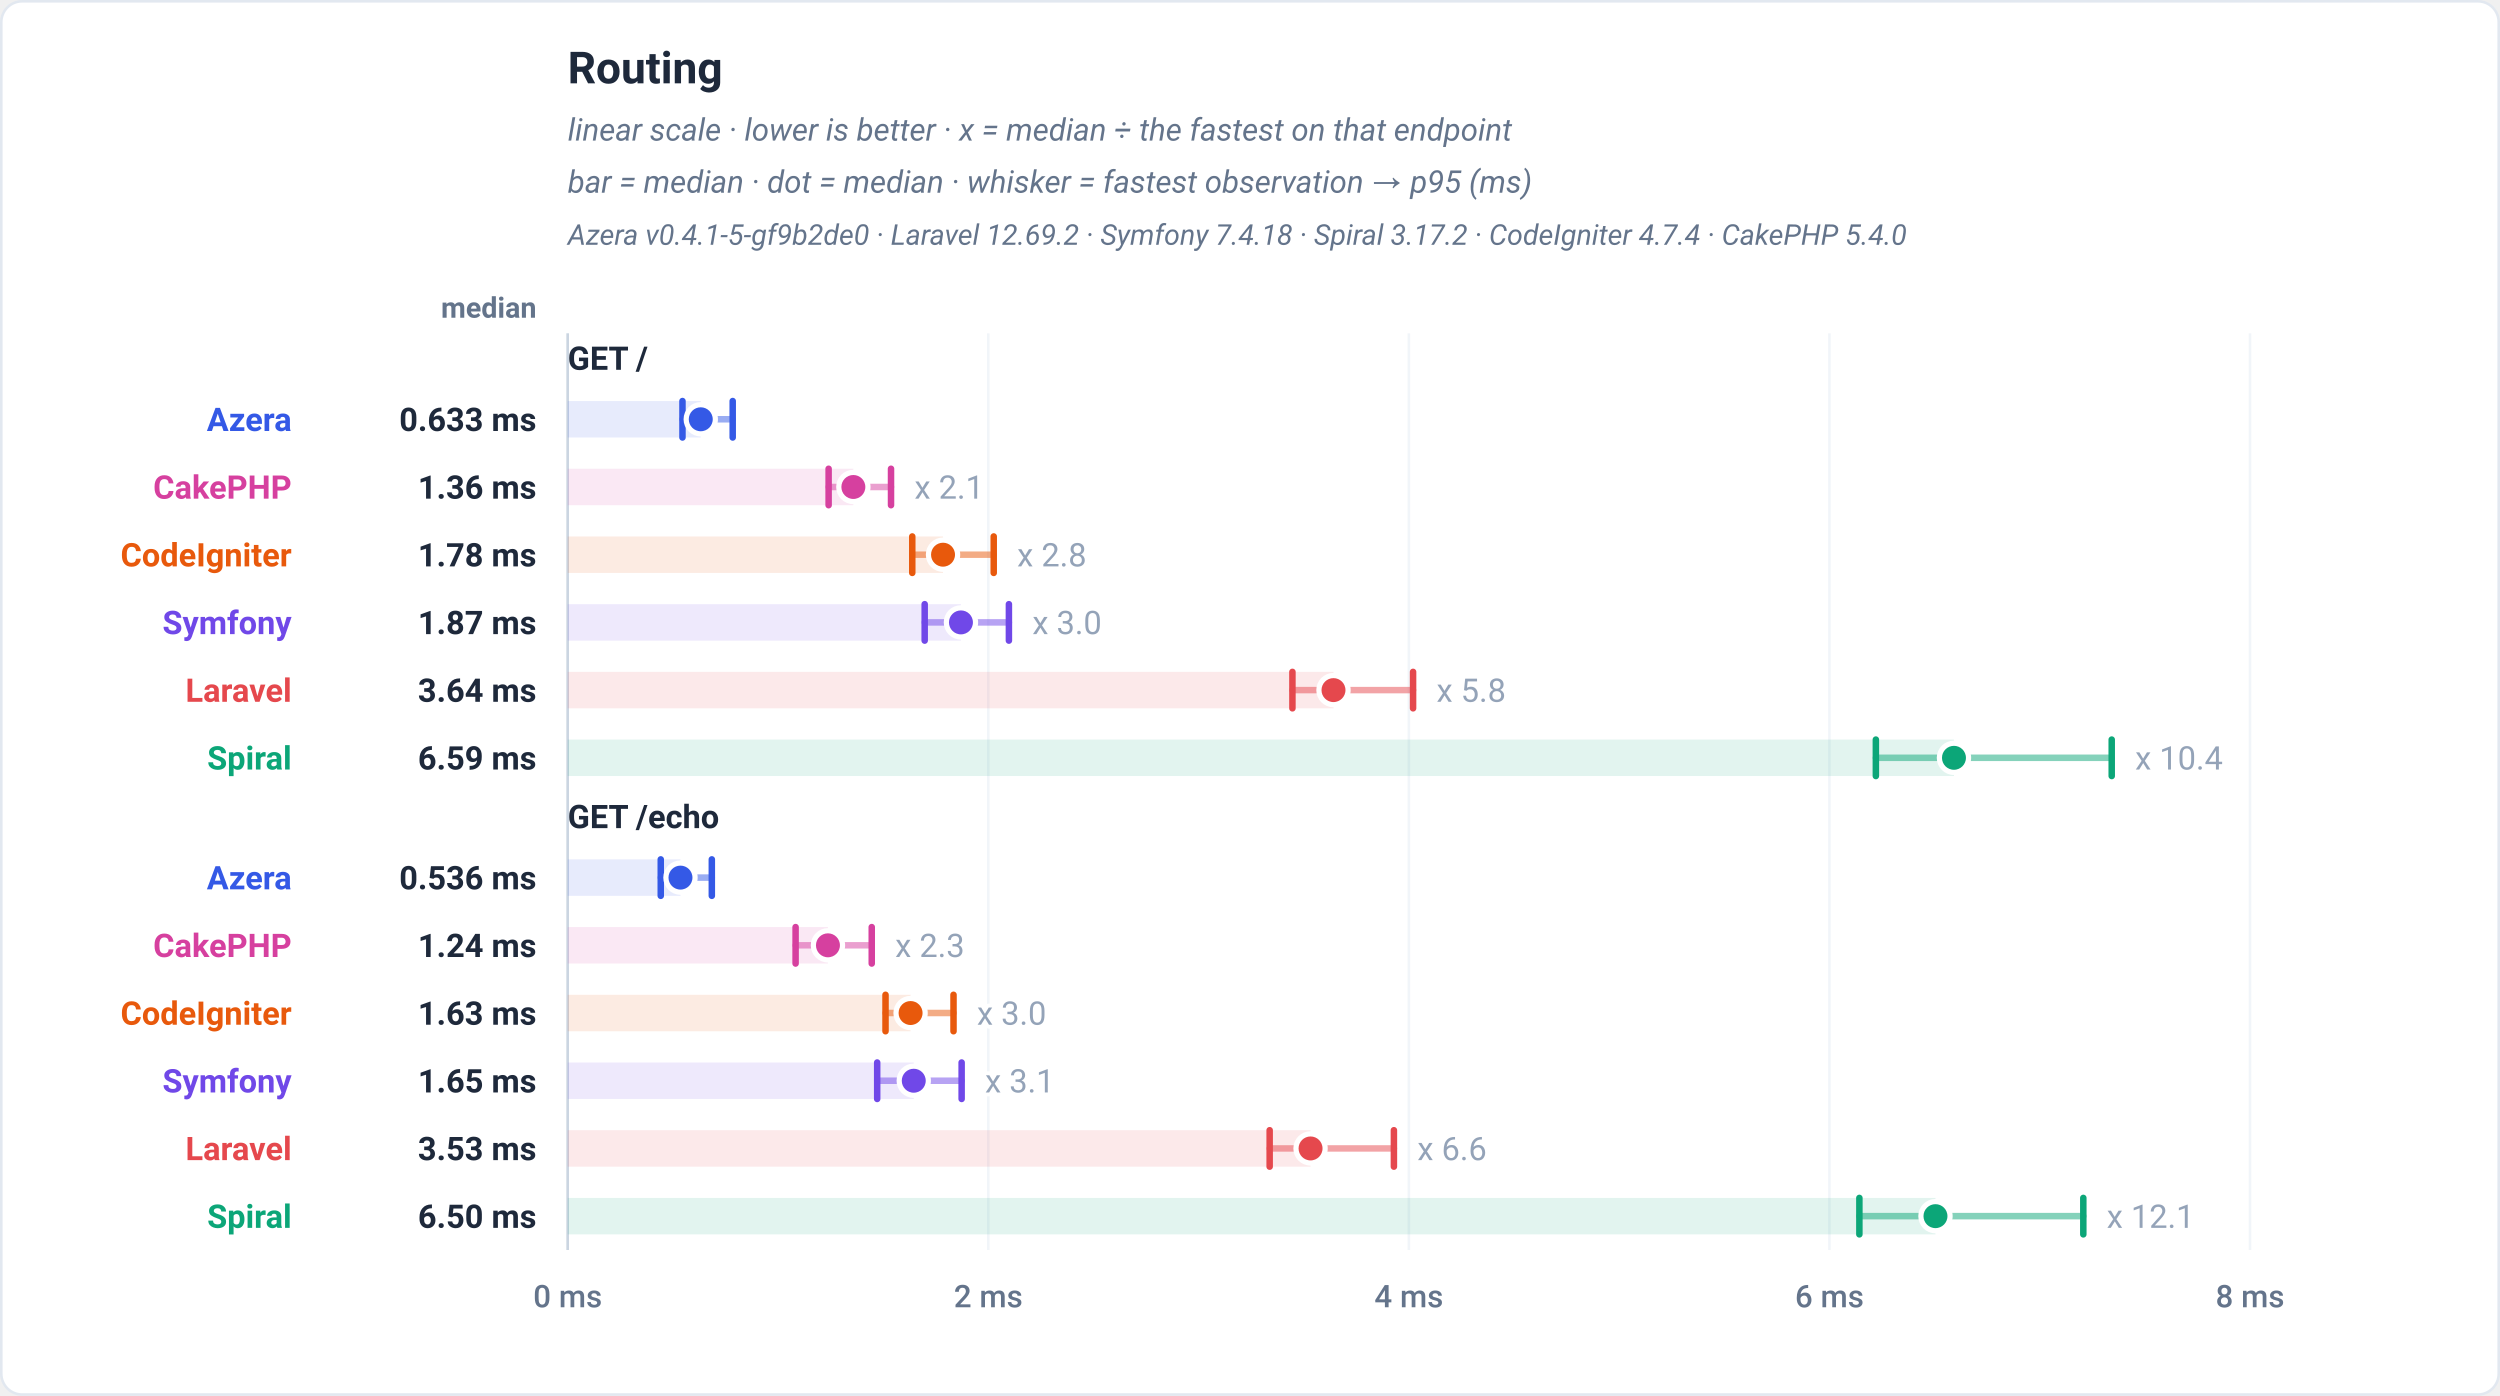
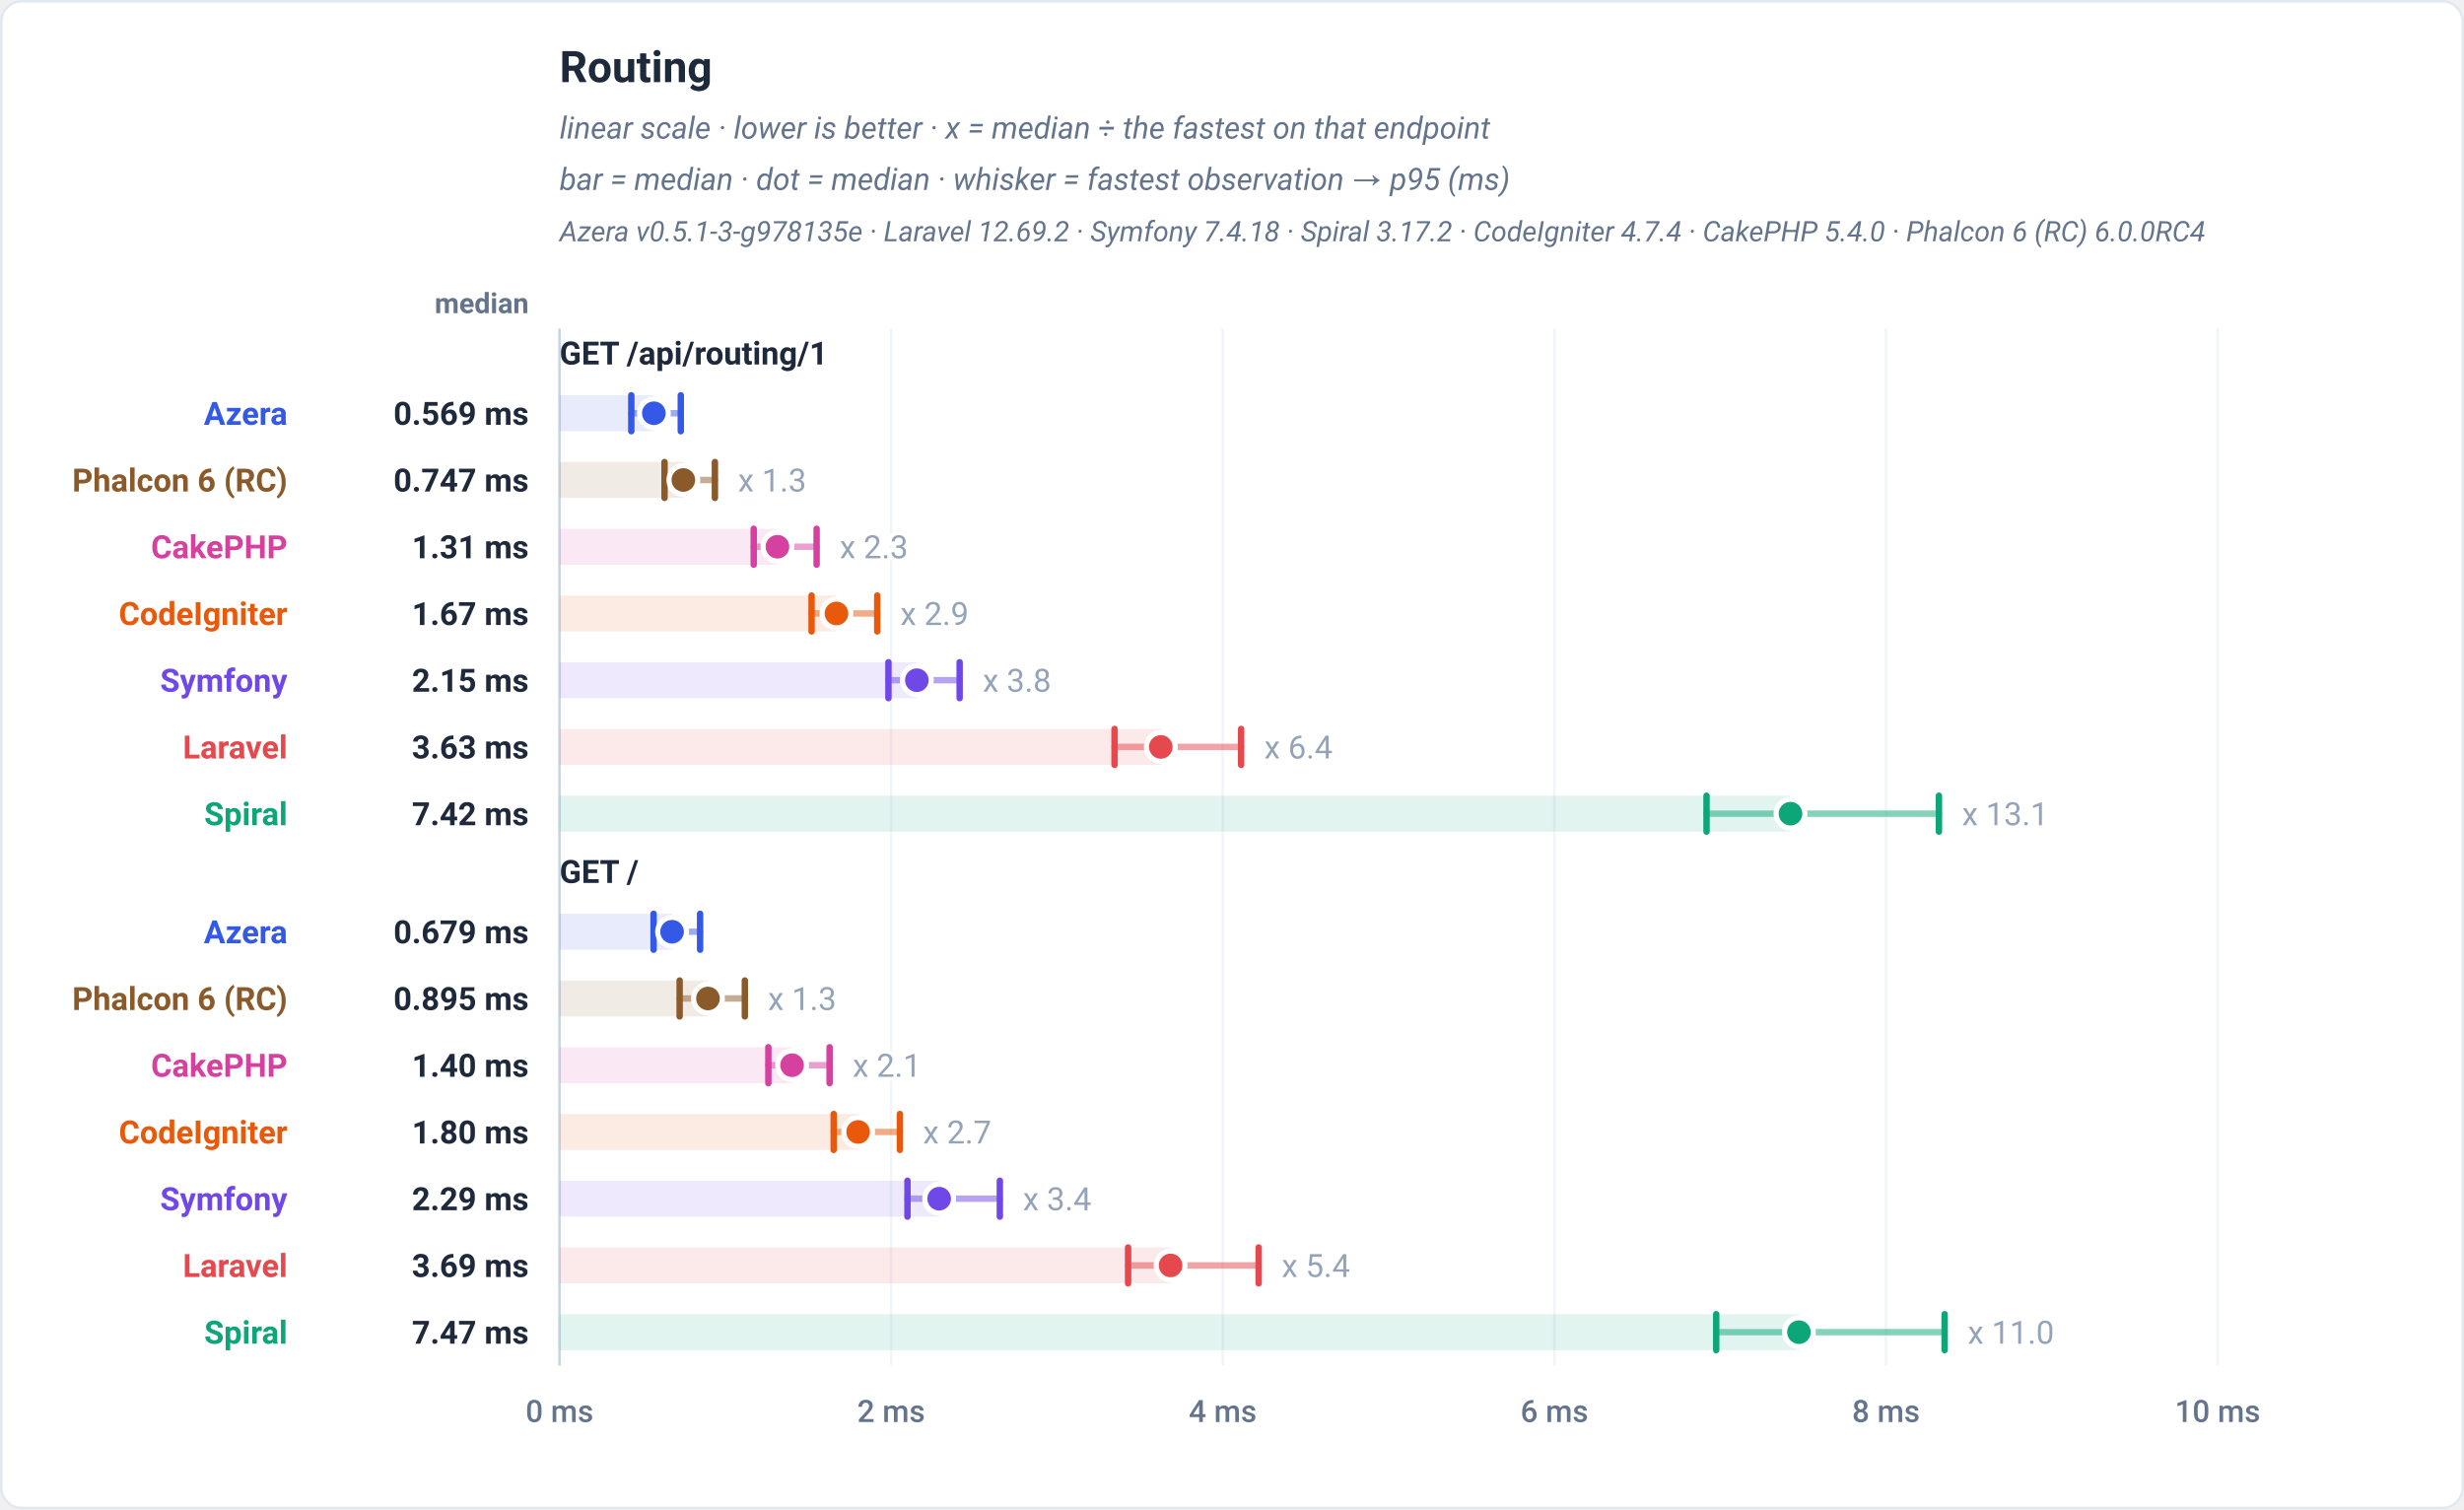
- <svg xmlns="http://www.w3.org/2000/svg" viewBox="0 0 960 536" width="960" height="536" role="img" font-family="-apple-system,BlinkMacSystemFont,'Segoe UI',Roboto,Helvetica,Arial,sans-serif">
-   <rect x="0.5" y="0.5" width="959" height="535" rx="8" fill="#ffffff" stroke="#e2e8f0" />
+ <svg xmlns="http://www.w3.org/2000/svg" viewBox="0 0 960 588" width="960" height="588" role="img" font-family="-apple-system,BlinkMacSystemFont,'Segoe UI',Roboto,Helvetica,Arial,sans-serif">
+   <rect x="0.5" y="0.5" width="959" height="587" rx="8" fill="#ffffff" stroke="#e2e8f0" />
  <text x="218" y="32" font-family="-apple-system,BlinkMacSystemFont,'Segoe UI',Roboto,Helvetica,Arial,sans-serif" font-size="17" font-weight="700" fill="#1e293b" text-anchor="start">Routing</text>
  <text x="218" y="54" font-family="-apple-system,BlinkMacSystemFont,'Segoe UI',Roboto,Helvetica,Arial,sans-serif" font-size="12" font-weight="400" fill="#64748b" text-anchor="start" font-style="italic">linear scale · lower is better · x = median ÷ the fastest on that endpoint</text>
  <text x="218" y="74" font-family="-apple-system,BlinkMacSystemFont,'Segoe UI',Roboto,Helvetica,Arial,sans-serif" font-size="12" font-weight="400" fill="#64748b" text-anchor="start" font-style="italic">bar = median · dot = median · whisker = fastest observation → p95 (ms)</text>
-   <text x="218" y="94" font-family="-apple-system,BlinkMacSystemFont,'Segoe UI',Roboto,Helvetica,Arial,sans-serif" font-size="11" font-weight="400" fill="#64748b" text-anchor="start" font-style="italic">Azera v0.4.1-5-gf9b2de0 · Laravel 12.69.2 · Symfony 7.4.18 · Spiral 3.17.2 · CodeIgniter 4.7.4 · CakePHP 5.4.0</text>
+   <text x="218" y="94" font-family="-apple-system,BlinkMacSystemFont,'Segoe UI',Roboto,Helvetica,Arial,sans-serif" font-size="11" font-weight="400" fill="#64748b" text-anchor="start" font-style="italic">Azera v0.5.1-3-g978135e · Laravel 12.69.2 · Symfony 7.4.18 · Spiral 3.17.2 · CodeIgniter 4.7.4 · CakePHP 5.4.0 · Phalcon 6 (RC) 6.0.0RC4</text>
  <text x="206" y="122" font-family="-apple-system,BlinkMacSystemFont,'Segoe UI',Roboto,Helvetica,Arial,sans-serif" font-size="11" font-weight="600" fill="#64748b" text-anchor="end">median</text>
-   <line x1="218" y1="128" x2="218" y2="480" stroke="#f1f5f9" stroke-width="1" />
-   <text x="218" y="502" font-family="-apple-system,BlinkMacSystemFont,'Segoe UI',Roboto,Helvetica,Arial,sans-serif" font-size="12" font-weight="500" fill="#64748b" text-anchor="middle">0 ms</text>
-   <line x1="379.5" y1="128" x2="379.5" y2="480" stroke="#f1f5f9" stroke-width="1" />
-   <text x="379.5" y="502" font-family="-apple-system,BlinkMacSystemFont,'Segoe UI',Roboto,Helvetica,Arial,sans-serif" font-size="12" font-weight="500" fill="#64748b" text-anchor="middle">2 ms</text>
-   <line x1="541" y1="128" x2="541" y2="480" stroke="#f1f5f9" stroke-width="1" />
-   <text x="541" y="502" font-family="-apple-system,BlinkMacSystemFont,'Segoe UI',Roboto,Helvetica,Arial,sans-serif" font-size="12" font-weight="500" fill="#64748b" text-anchor="middle">4 ms</text>
-   <line x1="702.5" y1="128" x2="702.5" y2="480" stroke="#f1f5f9" stroke-width="1" />
-   <text x="702.5" y="502" font-family="-apple-system,BlinkMacSystemFont,'Segoe UI',Roboto,Helvetica,Arial,sans-serif" font-size="12" font-weight="500" fill="#64748b" text-anchor="middle">6 ms</text>
-   <line x1="864" y1="128" x2="864" y2="480" stroke="#f1f5f9" stroke-width="1" />
-   <text x="864" y="502" font-family="-apple-system,BlinkMacSystemFont,'Segoe UI',Roboto,Helvetica,Arial,sans-serif" font-size="12" font-weight="500" fill="#64748b" text-anchor="middle">8 ms</text>
-   <line x1="218" y1="128" x2="218" y2="480" stroke="#cbd5e1" stroke-width="1" />
-   <text x="218" y="142" font-family="-apple-system,BlinkMacSystemFont,'Segoe UI',Roboto,Helvetica,Arial,sans-serif" font-size="12.5" font-weight="700" fill="#1e293b" text-anchor="start">GET /</text>
-   <rect x="218" y="154" width="51.09" height="14" fill="#3459e6" fill-opacity="0.12" />
-   <line x1="262.07" y1="161" x2="281.36" y2="161" stroke="#3459e6" stroke-width="2.5" stroke-linecap="round" opacity="0.5" />
-   <line x1="262.07" y1="154" x2="262.07" y2="168" stroke="#3459e6" stroke-width="2.5" stroke-linecap="round" />
-   <line x1="281.36" y1="154" x2="281.36" y2="168" stroke="#3459e6" stroke-width="2.5" stroke-linecap="round" />
-   <circle cx="269.09" cy="161" r="5.6" fill="#3459e6" stroke="#ffffff" stroke-width="2" />
+   <line x1="218" y1="128" x2="218" y2="532" stroke="#f1f5f9" stroke-width="1" />
+   <text x="218" y="554" font-family="-apple-system,BlinkMacSystemFont,'Segoe UI',Roboto,Helvetica,Arial,sans-serif" font-size="12" font-weight="500" fill="#64748b" text-anchor="middle">0 ms</text>
+   <line x1="347.2" y1="128" x2="347.2" y2="532" stroke="#f1f5f9" stroke-width="1" />
+   <text x="347.2" y="554" font-family="-apple-system,BlinkMacSystemFont,'Segoe UI',Roboto,Helvetica,Arial,sans-serif" font-size="12" font-weight="500" fill="#64748b" text-anchor="middle">2 ms</text>
+   <line x1="476.4" y1="128" x2="476.4" y2="532" stroke="#f1f5f9" stroke-width="1" />
+   <text x="476.4" y="554" font-family="-apple-system,BlinkMacSystemFont,'Segoe UI',Roboto,Helvetica,Arial,sans-serif" font-size="12" font-weight="500" fill="#64748b" text-anchor="middle">4 ms</text>
+   <line x1="605.6" y1="128" x2="605.6" y2="532" stroke="#f1f5f9" stroke-width="1" />
+   <text x="605.6" y="554" font-family="-apple-system,BlinkMacSystemFont,'Segoe UI',Roboto,Helvetica,Arial,sans-serif" font-size="12" font-weight="500" fill="#64748b" text-anchor="middle">6 ms</text>
+   <line x1="734.8" y1="128" x2="734.8" y2="532" stroke="#f1f5f9" stroke-width="1" />
+   <text x="734.8" y="554" font-family="-apple-system,BlinkMacSystemFont,'Segoe UI',Roboto,Helvetica,Arial,sans-serif" font-size="12" font-weight="500" fill="#64748b" text-anchor="middle">8 ms</text>
+   <line x1="864" y1="128" x2="864" y2="532" stroke="#f1f5f9" stroke-width="1" />
+   <text x="864" y="554" font-family="-apple-system,BlinkMacSystemFont,'Segoe UI',Roboto,Helvetica,Arial,sans-serif" font-size="12" font-weight="500" fill="#64748b" text-anchor="middle">10 ms</text>
+   <line x1="218" y1="128" x2="218" y2="532" stroke="#cbd5e1" stroke-width="1" />
+   <text x="218" y="142" font-family="-apple-system,BlinkMacSystemFont,'Segoe UI',Roboto,Helvetica,Arial,sans-serif" font-size="12.5" font-weight="700" fill="#1e293b" text-anchor="start">GET /api/routing/1</text>
+   <rect x="218" y="154" width="36.75" height="14" fill="#3459e6" fill-opacity="0.12" />
+   <line x1="245.96" y1="161" x2="265.24" y2="161" stroke="#3459e6" stroke-width="2.5" stroke-linecap="round" opacity="0.5" />
+   <line x1="245.96" y1="154" x2="245.96" y2="168" stroke="#3459e6" stroke-width="2.5" stroke-linecap="round" />
+   <line x1="265.24" y1="154" x2="265.24" y2="168" stroke="#3459e6" stroke-width="2.5" stroke-linecap="round" />
+   <circle cx="254.75" cy="161" r="5.6" fill="#3459e6" stroke="#ffffff" stroke-width="2" />
  <text x="112" y="165.5" font-family="-apple-system,BlinkMacSystemFont,'Segoe UI',Roboto,Helvetica,Arial,sans-serif" font-size="12.5" font-weight="700" fill="#3459e6" text-anchor="end">Azera</text>
-   <text x="206" y="165.5" font-family="-apple-system,BlinkMacSystemFont,'Segoe UI',Roboto,Helvetica,Arial,sans-serif" font-size="12.5" font-weight="700" fill="#1e293b" text-anchor="end">0.633 ms</text>
-   <rect x="218" y="180" width="109.69" height="14" fill="#d6409f" fill-opacity="0.12" />
-   <line x1="318.19" y1="187" x2="342.15" y2="187" stroke="#d6409f" stroke-width="2.5" stroke-linecap="round" opacity="0.5" />
-   <line x1="318.19" y1="180" x2="318.19" y2="194" stroke="#d6409f" stroke-width="2.5" stroke-linecap="round" />
-   <line x1="342.15" y1="180" x2="342.15" y2="194" stroke="#d6409f" stroke-width="2.5" stroke-linecap="round" />
-   <circle cx="327.69" cy="187" r="5.6" fill="#d6409f" stroke="#ffffff" stroke-width="2" />
-   <text x="351.15" y="191.5" font-family="-apple-system,BlinkMacSystemFont,'Segoe UI',Roboto,Helvetica,Arial,sans-serif" font-size="12.5" font-weight="400" fill="#94a3b8" text-anchor="start" stroke="#ffffff" stroke-width="3" paint-order="stroke" stroke-linejoin="round">x 2.1</text>
-   <text x="112" y="191.5" font-family="-apple-system,BlinkMacSystemFont,'Segoe UI',Roboto,Helvetica,Arial,sans-serif" font-size="12.5" font-weight="700" fill="#d6409f" text-anchor="end">CakePHP</text>
-   <text x="206" y="191.5" font-family="-apple-system,BlinkMacSystemFont,'Segoe UI',Roboto,Helvetica,Arial,sans-serif" font-size="12.5" font-weight="700" fill="#1e293b" text-anchor="end">1.36 ms</text>
-   <rect x="218" y="206" width="144.12" height="14" fill="#e8590c" fill-opacity="0.12" />
-   <line x1="350.31" y1="213" x2="381.59" y2="213" stroke="#e8590c" stroke-width="2.5" stroke-linecap="round" opacity="0.5" />
-   <line x1="350.31" y1="206" x2="350.31" y2="220" stroke="#e8590c" stroke-width="2.5" stroke-linecap="round" />
-   <line x1="381.59" y1="206" x2="381.59" y2="220" stroke="#e8590c" stroke-width="2.5" stroke-linecap="round" />
-   <circle cx="362.12" cy="213" r="5.6" fill="#e8590c" stroke="#ffffff" stroke-width="2" />
-   <text x="390.59" y="217.5" font-family="-apple-system,BlinkMacSystemFont,'Segoe UI',Roboto,Helvetica,Arial,sans-serif" font-size="12.5" font-weight="400" fill="#94a3b8" text-anchor="start" stroke="#ffffff" stroke-width="3" paint-order="stroke" stroke-linejoin="round">x 2.8</text>
-   <text x="112" y="217.5" font-family="-apple-system,BlinkMacSystemFont,'Segoe UI',Roboto,Helvetica,Arial,sans-serif" font-size="12.5" font-weight="700" fill="#e8590c" text-anchor="end">CodeIgniter</text>
-   <text x="206" y="217.5" font-family="-apple-system,BlinkMacSystemFont,'Segoe UI',Roboto,Helvetica,Arial,sans-serif" font-size="12.5" font-weight="700" fill="#1e293b" text-anchor="end">1.78 ms</text>
-   <rect x="218" y="232" width="151" height="14" fill="#7048e8" fill-opacity="0.12" />
-   <line x1="355.08" y1="239" x2="387.42" y2="239" stroke="#7048e8" stroke-width="2.5" stroke-linecap="round" opacity="0.5" />
-   <line x1="355.08" y1="232" x2="355.08" y2="246" stroke="#7048e8" stroke-width="2.5" stroke-linecap="round" />
-   <line x1="387.42" y1="232" x2="387.42" y2="246" stroke="#7048e8" stroke-width="2.5" stroke-linecap="round" />
-   <circle cx="369" cy="239" r="5.6" fill="#7048e8" stroke="#ffffff" stroke-width="2" />
-   <text x="396.42" y="243.5" font-family="-apple-system,BlinkMacSystemFont,'Segoe UI',Roboto,Helvetica,Arial,sans-serif" font-size="12.5" font-weight="400" fill="#94a3b8" text-anchor="start" stroke="#ffffff" stroke-width="3" paint-order="stroke" stroke-linejoin="round">x 3.0</text>
-   <text x="112" y="243.5" font-family="-apple-system,BlinkMacSystemFont,'Segoe UI',Roboto,Helvetica,Arial,sans-serif" font-size="12.5" font-weight="700" fill="#7048e8" text-anchor="end">Symfony</text>
-   <text x="206" y="243.5" font-family="-apple-system,BlinkMacSystemFont,'Segoe UI',Roboto,Helvetica,Arial,sans-serif" font-size="12.5" font-weight="700" fill="#1e293b" text-anchor="end">1.87 ms</text>
-   <rect x="218" y="258" width="294.06" height="14" fill="#e5484d" fill-opacity="0.12" />
-   <line x1="496.29" y1="265" x2="542.62" y2="265" stroke="#e5484d" stroke-width="2.5" stroke-linecap="round" opacity="0.5" />
-   <line x1="496.29" y1="258" x2="496.29" y2="272" stroke="#e5484d" stroke-width="2.5" stroke-linecap="round" />
-   <line x1="542.62" y1="258" x2="542.62" y2="272" stroke="#e5484d" stroke-width="2.5" stroke-linecap="round" />
-   <circle cx="512.06" cy="265" r="5.6" fill="#e5484d" stroke="#ffffff" stroke-width="2" />
-   <text x="551.62" y="269.5" font-family="-apple-system,BlinkMacSystemFont,'Segoe UI',Roboto,Helvetica,Arial,sans-serif" font-size="12.5" font-weight="400" fill="#94a3b8" text-anchor="start" stroke="#ffffff" stroke-width="3" paint-order="stroke" stroke-linejoin="round">x 5.8</text>
-   <text x="112" y="269.5" font-family="-apple-system,BlinkMacSystemFont,'Segoe UI',Roboto,Helvetica,Arial,sans-serif" font-size="12.5" font-weight="700" fill="#e5484d" text-anchor="end">Laravel</text>
-   <text x="206" y="269.5" font-family="-apple-system,BlinkMacSystemFont,'Segoe UI',Roboto,Helvetica,Arial,sans-serif" font-size="12.5" font-weight="700" fill="#1e293b" text-anchor="end">3.64 ms</text>
-   <rect x="218" y="284" width="532.32" height="14" fill="#0ca678" fill-opacity="0.12" />
-   <line x1="720.33" y1="291" x2="810.9" y2="291" stroke="#0ca678" stroke-width="2.5" stroke-linecap="round" opacity="0.5" />
-   <line x1="720.33" y1="284" x2="720.33" y2="298" stroke="#0ca678" stroke-width="2.5" stroke-linecap="round" />
-   <line x1="810.9" y1="284" x2="810.9" y2="298" stroke="#0ca678" stroke-width="2.5" stroke-linecap="round" />
-   <circle cx="750.32" cy="291" r="5.6" fill="#0ca678" stroke="#ffffff" stroke-width="2" />
-   <text x="819.9" y="295.5" font-family="-apple-system,BlinkMacSystemFont,'Segoe UI',Roboto,Helvetica,Arial,sans-serif" font-size="12.5" font-weight="400" fill="#94a3b8" text-anchor="start" stroke="#ffffff" stroke-width="3" paint-order="stroke" stroke-linejoin="round">x 10.4</text>
-   <text x="112" y="295.5" font-family="-apple-system,BlinkMacSystemFont,'Segoe UI',Roboto,Helvetica,Arial,sans-serif" font-size="12.5" font-weight="700" fill="#0ca678" text-anchor="end">Spiral</text>
-   <text x="206" y="295.5" font-family="-apple-system,BlinkMacSystemFont,'Segoe UI',Roboto,Helvetica,Arial,sans-serif" font-size="12.5" font-weight="700" fill="#1e293b" text-anchor="end">6.59 ms</text>
-   <text x="218" y="318" font-family="-apple-system,BlinkMacSystemFont,'Segoe UI',Roboto,Helvetica,Arial,sans-serif" font-size="12.5" font-weight="700" fill="#1e293b" text-anchor="start">GET /echo</text>
-   <rect x="218" y="330" width="43.3" height="14" fill="#3459e6" fill-opacity="0.12" />
-   <line x1="253.73" y1="337" x2="273.34" y2="337" stroke="#3459e6" stroke-width="2.5" stroke-linecap="round" opacity="0.5" />
-   <line x1="253.73" y1="330" x2="253.73" y2="344" stroke="#3459e6" stroke-width="2.5" stroke-linecap="round" />
-   <line x1="273.34" y1="330" x2="273.34" y2="344" stroke="#3459e6" stroke-width="2.5" stroke-linecap="round" />
-   <circle cx="261.3" cy="337" r="5.6" fill="#3459e6" stroke="#ffffff" stroke-width="2" />
-   <text x="112" y="341.5" font-family="-apple-system,BlinkMacSystemFont,'Segoe UI',Roboto,Helvetica,Arial,sans-serif" font-size="12.5" font-weight="700" fill="#3459e6" text-anchor="end">Azera</text>
-   <text x="206" y="341.5" font-family="-apple-system,BlinkMacSystemFont,'Segoe UI',Roboto,Helvetica,Arial,sans-serif" font-size="12.5" font-weight="700" fill="#1e293b" text-anchor="end">0.536 ms</text>
-   <rect x="218" y="356" width="99.93" height="14" fill="#d6409f" fill-opacity="0.12" />
-   <line x1="305.51" y1="363" x2="334.75" y2="363" stroke="#d6409f" stroke-width="2.5" stroke-linecap="round" opacity="0.5" />
-   <line x1="305.51" y1="356" x2="305.51" y2="370" stroke="#d6409f" stroke-width="2.5" stroke-linecap="round" />
-   <line x1="334.75" y1="356" x2="334.75" y2="370" stroke="#d6409f" stroke-width="2.5" stroke-linecap="round" />
-   <circle cx="317.93" cy="363" r="5.6" fill="#d6409f" stroke="#ffffff" stroke-width="2" />
-   <text x="343.75" y="367.5" font-family="-apple-system,BlinkMacSystemFont,'Segoe UI',Roboto,Helvetica,Arial,sans-serif" font-size="12.5" font-weight="400" fill="#94a3b8" text-anchor="start" stroke="#ffffff" stroke-width="3" paint-order="stroke" stroke-linejoin="round">x 2.3</text>
-   <text x="112" y="367.5" font-family="-apple-system,BlinkMacSystemFont,'Segoe UI',Roboto,Helvetica,Arial,sans-serif" font-size="12.5" font-weight="700" fill="#d6409f" text-anchor="end">CakePHP</text>
-   <text x="206" y="367.5" font-family="-apple-system,BlinkMacSystemFont,'Segoe UI',Roboto,Helvetica,Arial,sans-serif" font-size="12.5" font-weight="700" fill="#1e293b" text-anchor="end">1.24 ms</text>
-   <rect x="218" y="382" width="131.66" height="14" fill="#e8590c" fill-opacity="0.12" />
-   <line x1="340.04" y1="389" x2="366.15" y2="389" stroke="#e8590c" stroke-width="2.5" stroke-linecap="round" opacity="0.5" />
-   <line x1="340.04" y1="382" x2="340.04" y2="396" stroke="#e8590c" stroke-width="2.5" stroke-linecap="round" />
-   <line x1="366.15" y1="382" x2="366.15" y2="396" stroke="#e8590c" stroke-width="2.5" stroke-linecap="round" />
-   <circle cx="349.66" cy="389" r="5.6" fill="#e8590c" stroke="#ffffff" stroke-width="2" />
-   <text x="375.15" y="393.5" font-family="-apple-system,BlinkMacSystemFont,'Segoe UI',Roboto,Helvetica,Arial,sans-serif" font-size="12.5" font-weight="400" fill="#94a3b8" text-anchor="start" stroke="#ffffff" stroke-width="3" paint-order="stroke" stroke-linejoin="round">x 3.0</text>
-   <text x="112" y="393.5" font-family="-apple-system,BlinkMacSystemFont,'Segoe UI',Roboto,Helvetica,Arial,sans-serif" font-size="12.5" font-weight="700" fill="#e8590c" text-anchor="end">CodeIgniter</text>
-   <text x="206" y="393.5" font-family="-apple-system,BlinkMacSystemFont,'Segoe UI',Roboto,Helvetica,Arial,sans-serif" font-size="12.5" font-weight="700" fill="#1e293b" text-anchor="end">1.63 ms</text>
-   <rect x="218" y="408" width="132.88" height="14" fill="#7048e8" fill-opacity="0.12" />
-   <line x1="336.84" y1="415" x2="369.27" y2="415" stroke="#7048e8" stroke-width="2.5" stroke-linecap="round" opacity="0.5" />
-   <line x1="336.84" y1="408" x2="336.84" y2="422" stroke="#7048e8" stroke-width="2.5" stroke-linecap="round" />
-   <line x1="369.27" y1="408" x2="369.27" y2="422" stroke="#7048e8" stroke-width="2.5" stroke-linecap="round" />
-   <circle cx="350.88" cy="415" r="5.6" fill="#7048e8" stroke="#ffffff" stroke-width="2" />
-   <text x="378.27" y="419.5" font-family="-apple-system,BlinkMacSystemFont,'Segoe UI',Roboto,Helvetica,Arial,sans-serif" font-size="12.5" font-weight="400" fill="#94a3b8" text-anchor="start" stroke="#ffffff" stroke-width="3" paint-order="stroke" stroke-linejoin="round">x 3.1</text>
-   <text x="112" y="419.5" font-family="-apple-system,BlinkMacSystemFont,'Segoe UI',Roboto,Helvetica,Arial,sans-serif" font-size="12.5" font-weight="700" fill="#7048e8" text-anchor="end">Symfony</text>
-   <text x="206" y="419.5" font-family="-apple-system,BlinkMacSystemFont,'Segoe UI',Roboto,Helvetica,Arial,sans-serif" font-size="12.5" font-weight="700" fill="#1e293b" text-anchor="end">1.65 ms</text>
-   <rect x="218" y="434" width="285.25" height="14" fill="#e5484d" fill-opacity="0.12" />
-   <line x1="487.55" y1="441" x2="535.26" y2="441" stroke="#e5484d" stroke-width="2.5" stroke-linecap="round" opacity="0.5" />
-   <line x1="487.55" y1="434" x2="487.55" y2="448" stroke="#e5484d" stroke-width="2.5" stroke-linecap="round" />
-   <line x1="535.26" y1="434" x2="535.26" y2="448" stroke="#e5484d" stroke-width="2.5" stroke-linecap="round" />
-   <circle cx="503.25" cy="441" r="5.6" fill="#e5484d" stroke="#ffffff" stroke-width="2" />
-   <text x="544.26" y="445.5" font-family="-apple-system,BlinkMacSystemFont,'Segoe UI',Roboto,Helvetica,Arial,sans-serif" font-size="12.5" font-weight="400" fill="#94a3b8" text-anchor="start" stroke="#ffffff" stroke-width="3" paint-order="stroke" stroke-linejoin="round">x 6.6</text>
-   <text x="112" y="445.5" font-family="-apple-system,BlinkMacSystemFont,'Segoe UI',Roboto,Helvetica,Arial,sans-serif" font-size="12.5" font-weight="700" fill="#e5484d" text-anchor="end">Laravel</text>
-   <text x="206" y="445.5" font-family="-apple-system,BlinkMacSystemFont,'Segoe UI',Roboto,Helvetica,Arial,sans-serif" font-size="12.5" font-weight="700" fill="#1e293b" text-anchor="end">3.53 ms</text>
-   <rect x="218" y="460" width="525.22" height="14" fill="#0ca678" fill-opacity="0.12" />
-   <line x1="714" y1="467" x2="799.99" y2="467" stroke="#0ca678" stroke-width="2.5" stroke-linecap="round" opacity="0.5" />
-   <line x1="714" y1="460" x2="714" y2="474" stroke="#0ca678" stroke-width="2.5" stroke-linecap="round" />
-   <line x1="799.99" y1="460" x2="799.99" y2="474" stroke="#0ca678" stroke-width="2.5" stroke-linecap="round" />
-   <circle cx="743.22" cy="467" r="5.6" fill="#0ca678" stroke="#ffffff" stroke-width="2" />
-   <text x="808.99" y="471.5" font-family="-apple-system,BlinkMacSystemFont,'Segoe UI',Roboto,Helvetica,Arial,sans-serif" font-size="12.5" font-weight="400" fill="#94a3b8" text-anchor="start" stroke="#ffffff" stroke-width="3" paint-order="stroke" stroke-linejoin="round">x 12.1</text>
-   <text x="112" y="471.5" font-family="-apple-system,BlinkMacSystemFont,'Segoe UI',Roboto,Helvetica,Arial,sans-serif" font-size="12.5" font-weight="700" fill="#0ca678" text-anchor="end">Spiral</text>
-   <text x="206" y="471.5" font-family="-apple-system,BlinkMacSystemFont,'Segoe UI',Roboto,Helvetica,Arial,sans-serif" font-size="12.5" font-weight="700" fill="#1e293b" text-anchor="end">6.50 ms</text>
+   <text x="206" y="165.5" font-family="-apple-system,BlinkMacSystemFont,'Segoe UI',Roboto,Helvetica,Arial,sans-serif" font-size="12.5" font-weight="700" fill="#1e293b" text-anchor="end">0.569 ms</text>
+   <rect x="218" y="180" width="48.24" height="14" fill="#8b5a2b" fill-opacity="0.12" />
+   <line x1="258.91" y1="187" x2="278.53" y2="187" stroke="#8b5a2b" stroke-width="2.5" stroke-linecap="round" opacity="0.5" />
+   <line x1="258.91" y1="180" x2="258.91" y2="194" stroke="#8b5a2b" stroke-width="2.5" stroke-linecap="round" />
+   <line x1="278.53" y1="180" x2="278.53" y2="194" stroke="#8b5a2b" stroke-width="2.5" stroke-linecap="round" />
+   <circle cx="266.24" cy="187" r="5.6" fill="#8b5a2b" stroke="#ffffff" stroke-width="2" />
+   <text x="287.53" y="191.5" font-family="-apple-system,BlinkMacSystemFont,'Segoe UI',Roboto,Helvetica,Arial,sans-serif" font-size="12.5" font-weight="400" fill="#94a3b8" text-anchor="start" stroke="#ffffff" stroke-width="3" paint-order="stroke" stroke-linejoin="round">x 1.3</text>
+   <text x="112" y="191.5" font-family="-apple-system,BlinkMacSystemFont,'Segoe UI',Roboto,Helvetica,Arial,sans-serif" font-size="12.5" font-weight="700" fill="#8b5a2b" text-anchor="end">Phalcon 6 (RC)</text>
+   <text x="206" y="191.5" font-family="-apple-system,BlinkMacSystemFont,'Segoe UI',Roboto,Helvetica,Arial,sans-serif" font-size="12.5" font-weight="700" fill="#1e293b" text-anchor="end">0.747 ms</text>
+   <rect x="218" y="206" width="84.9" height="14" fill="#d6409f" fill-opacity="0.12" />
+   <line x1="293.65" y1="213" x2="318.16" y2="213" stroke="#d6409f" stroke-width="2.5" stroke-linecap="round" opacity="0.5" />
+   <line x1="293.65" y1="206" x2="293.65" y2="220" stroke="#d6409f" stroke-width="2.5" stroke-linecap="round" />
+   <line x1="318.16" y1="206" x2="318.16" y2="220" stroke="#d6409f" stroke-width="2.5" stroke-linecap="round" />
+   <circle cx="302.9" cy="213" r="5.6" fill="#d6409f" stroke="#ffffff" stroke-width="2" />
+   <text x="327.16" y="217.5" font-family="-apple-system,BlinkMacSystemFont,'Segoe UI',Roboto,Helvetica,Arial,sans-serif" font-size="12.5" font-weight="400" fill="#94a3b8" text-anchor="start" stroke="#ffffff" stroke-width="3" paint-order="stroke" stroke-linejoin="round">x 2.3</text>
+   <text x="112" y="217.5" font-family="-apple-system,BlinkMacSystemFont,'Segoe UI',Roboto,Helvetica,Arial,sans-serif" font-size="12.5" font-weight="700" fill="#d6409f" text-anchor="end">CakePHP</text>
+   <text x="206" y="217.5" font-family="-apple-system,BlinkMacSystemFont,'Segoe UI',Roboto,Helvetica,Arial,sans-serif" font-size="12.5" font-weight="700" fill="#1e293b" text-anchor="end">1.31 ms</text>
+   <rect x="218" y="232" width="107.89" height="14" fill="#e8590c" fill-opacity="0.12" />
+   <line x1="316.2" y1="239" x2="341.78" y2="239" stroke="#e8590c" stroke-width="2.5" stroke-linecap="round" opacity="0.5" />
+   <line x1="316.2" y1="232" x2="316.2" y2="246" stroke="#e8590c" stroke-width="2.5" stroke-linecap="round" />
+   <line x1="341.78" y1="232" x2="341.78" y2="246" stroke="#e8590c" stroke-width="2.5" stroke-linecap="round" />
+   <circle cx="325.89" cy="239" r="5.6" fill="#e8590c" stroke="#ffffff" stroke-width="2" />
+   <text x="350.78" y="243.5" font-family="-apple-system,BlinkMacSystemFont,'Segoe UI',Roboto,Helvetica,Arial,sans-serif" font-size="12.5" font-weight="400" fill="#94a3b8" text-anchor="start" stroke="#ffffff" stroke-width="3" paint-order="stroke" stroke-linejoin="round">x 2.9</text>
+   <text x="112" y="243.5" font-family="-apple-system,BlinkMacSystemFont,'Segoe UI',Roboto,Helvetica,Arial,sans-serif" font-size="12.5" font-weight="700" fill="#e8590c" text-anchor="end">CodeIgniter</text>
+   <text x="206" y="243.5" font-family="-apple-system,BlinkMacSystemFont,'Segoe UI',Roboto,Helvetica,Arial,sans-serif" font-size="12.5" font-weight="700" fill="#1e293b" text-anchor="end">1.67 ms</text>
+   <rect x="218" y="258" width="139.21" height="14" fill="#7048e8" fill-opacity="0.12" />
+   <line x1="346.14" y1="265" x2="373.89" y2="265" stroke="#7048e8" stroke-width="2.5" stroke-linecap="round" opacity="0.5" />
+   <line x1="346.14" y1="258" x2="346.14" y2="272" stroke="#7048e8" stroke-width="2.5" stroke-linecap="round" />
+   <line x1="373.89" y1="258" x2="373.89" y2="272" stroke="#7048e8" stroke-width="2.5" stroke-linecap="round" />
+   <circle cx="357.21" cy="265" r="5.6" fill="#7048e8" stroke="#ffffff" stroke-width="2" />
+   <text x="382.89" y="269.5" font-family="-apple-system,BlinkMacSystemFont,'Segoe UI',Roboto,Helvetica,Arial,sans-serif" font-size="12.5" font-weight="400" fill="#94a3b8" text-anchor="start" stroke="#ffffff" stroke-width="3" paint-order="stroke" stroke-linejoin="round">x 3.8</text>
+   <text x="112" y="269.5" font-family="-apple-system,BlinkMacSystemFont,'Segoe UI',Roboto,Helvetica,Arial,sans-serif" font-size="12.5" font-weight="700" fill="#7048e8" text-anchor="end">Symfony</text>
+   <text x="206" y="269.5" font-family="-apple-system,BlinkMacSystemFont,'Segoe UI',Roboto,Helvetica,Arial,sans-serif" font-size="12.5" font-weight="700" fill="#1e293b" text-anchor="end">2.15 ms</text>
+   <rect x="218" y="284" width="234.26" height="14" fill="#e5484d" fill-opacity="0.12" />
+   <line x1="434.24" y1="291" x2="483.55" y2="291" stroke="#e5484d" stroke-width="2.5" stroke-linecap="round" opacity="0.5" />
+   <line x1="434.24" y1="284" x2="434.24" y2="298" stroke="#e5484d" stroke-width="2.5" stroke-linecap="round" />
+   <line x1="483.55" y1="284" x2="483.55" y2="298" stroke="#e5484d" stroke-width="2.5" stroke-linecap="round" />
+   <circle cx="452.26" cy="291" r="5.6" fill="#e5484d" stroke="#ffffff" stroke-width="2" />
+   <text x="492.55" y="295.5" font-family="-apple-system,BlinkMacSystemFont,'Segoe UI',Roboto,Helvetica,Arial,sans-serif" font-size="12.5" font-weight="400" fill="#94a3b8" text-anchor="start" stroke="#ffffff" stroke-width="3" paint-order="stroke" stroke-linejoin="round">x 6.4</text>
+   <text x="112" y="295.5" font-family="-apple-system,BlinkMacSystemFont,'Segoe UI',Roboto,Helvetica,Arial,sans-serif" font-size="12.5" font-weight="700" fill="#e5484d" text-anchor="end">Laravel</text>
+   <text x="206" y="295.5" font-family="-apple-system,BlinkMacSystemFont,'Segoe UI',Roboto,Helvetica,Arial,sans-serif" font-size="12.5" font-weight="700" fill="#1e293b" text-anchor="end">3.63 ms</text>
+   <rect x="218" y="310" width="479.59" height="14" fill="#0ca678" fill-opacity="0.12" />
+   <line x1="664.88" y1="317" x2="755.43" y2="317" stroke="#0ca678" stroke-width="2.5" stroke-linecap="round" opacity="0.5" />
+   <line x1="664.88" y1="310" x2="664.88" y2="324" stroke="#0ca678" stroke-width="2.5" stroke-linecap="round" />
+   <line x1="755.43" y1="310" x2="755.43" y2="324" stroke="#0ca678" stroke-width="2.5" stroke-linecap="round" />
+   <circle cx="697.59" cy="317" r="5.6" fill="#0ca678" stroke="#ffffff" stroke-width="2" />
+   <text x="764.43" y="321.5" font-family="-apple-system,BlinkMacSystemFont,'Segoe UI',Roboto,Helvetica,Arial,sans-serif" font-size="12.5" font-weight="400" fill="#94a3b8" text-anchor="start" stroke="#ffffff" stroke-width="3" paint-order="stroke" stroke-linejoin="round">x 13.1</text>
+   <text x="112" y="321.5" font-family="-apple-system,BlinkMacSystemFont,'Segoe UI',Roboto,Helvetica,Arial,sans-serif" font-size="12.5" font-weight="700" fill="#0ca678" text-anchor="end">Spiral</text>
+   <text x="206" y="321.5" font-family="-apple-system,BlinkMacSystemFont,'Segoe UI',Roboto,Helvetica,Arial,sans-serif" font-size="12.5" font-weight="700" fill="#1e293b" text-anchor="end">7.42 ms</text>
+   <text x="218" y="344" font-family="-apple-system,BlinkMacSystemFont,'Segoe UI',Roboto,Helvetica,Arial,sans-serif" font-size="12.5" font-weight="700" fill="#1e293b" text-anchor="start">GET /</text>
+   <rect x="218" y="356" width="43.84" height="14" fill="#3459e6" fill-opacity="0.12" />
+   <line x1="254.65" y1="363" x2="272.77" y2="363" stroke="#3459e6" stroke-width="2.5" stroke-linecap="round" opacity="0.5" />
+   <line x1="254.65" y1="356" x2="254.65" y2="370" stroke="#3459e6" stroke-width="2.5" stroke-linecap="round" />
+   <line x1="272.77" y1="356" x2="272.77" y2="370" stroke="#3459e6" stroke-width="2.5" stroke-linecap="round" />
+   <circle cx="261.84" cy="363" r="5.6" fill="#3459e6" stroke="#ffffff" stroke-width="2" />
+   <text x="112" y="367.5" font-family="-apple-system,BlinkMacSystemFont,'Segoe UI',Roboto,Helvetica,Arial,sans-serif" font-size="12.5" font-weight="700" fill="#3459e6" text-anchor="end">Azera</text>
+   <text x="206" y="367.5" font-family="-apple-system,BlinkMacSystemFont,'Segoe UI',Roboto,Helvetica,Arial,sans-serif" font-size="12.5" font-weight="700" fill="#1e293b" text-anchor="end">0.679 ms</text>
+   <rect x="218" y="382" width="57.83" height="14" fill="#8b5a2b" fill-opacity="0.12" />
+   <line x1="264.79" y1="389" x2="290.2" y2="389" stroke="#8b5a2b" stroke-width="2.5" stroke-linecap="round" opacity="0.5" />
+   <line x1="264.79" y1="382" x2="264.79" y2="396" stroke="#8b5a2b" stroke-width="2.5" stroke-linecap="round" />
+   <line x1="290.2" y1="382" x2="290.2" y2="396" stroke="#8b5a2b" stroke-width="2.5" stroke-linecap="round" />
+   <circle cx="275.83" cy="389" r="5.6" fill="#8b5a2b" stroke="#ffffff" stroke-width="2" />
+   <text x="299.2" y="393.5" font-family="-apple-system,BlinkMacSystemFont,'Segoe UI',Roboto,Helvetica,Arial,sans-serif" font-size="12.5" font-weight="400" fill="#94a3b8" text-anchor="start" stroke="#ffffff" stroke-width="3" paint-order="stroke" stroke-linejoin="round">x 1.3</text>
+   <text x="112" y="393.5" font-family="-apple-system,BlinkMacSystemFont,'Segoe UI',Roboto,Helvetica,Arial,sans-serif" font-size="12.5" font-weight="700" fill="#8b5a2b" text-anchor="end">Phalcon 6 (RC)</text>
+   <text x="206" y="393.5" font-family="-apple-system,BlinkMacSystemFont,'Segoe UI',Roboto,Helvetica,Arial,sans-serif" font-size="12.5" font-weight="700" fill="#1e293b" text-anchor="end">0.895 ms</text>
+   <rect x="218" y="408" width="90.6" height="14" fill="#d6409f" fill-opacity="0.12" />
+   <line x1="299.36" y1="415" x2="323.22" y2="415" stroke="#d6409f" stroke-width="2.5" stroke-linecap="round" opacity="0.5" />
+   <line x1="299.36" y1="408" x2="299.36" y2="422" stroke="#d6409f" stroke-width="2.5" stroke-linecap="round" />
+   <line x1="323.22" y1="408" x2="323.22" y2="422" stroke="#d6409f" stroke-width="2.5" stroke-linecap="round" />
+   <circle cx="308.6" cy="415" r="5.6" fill="#d6409f" stroke="#ffffff" stroke-width="2" />
+   <text x="332.22" y="419.5" font-family="-apple-system,BlinkMacSystemFont,'Segoe UI',Roboto,Helvetica,Arial,sans-serif" font-size="12.5" font-weight="400" fill="#94a3b8" text-anchor="start" stroke="#ffffff" stroke-width="3" paint-order="stroke" stroke-linejoin="round">x 2.1</text>
+   <text x="112" y="419.5" font-family="-apple-system,BlinkMacSystemFont,'Segoe UI',Roboto,Helvetica,Arial,sans-serif" font-size="12.5" font-weight="700" fill="#d6409f" text-anchor="end">CakePHP</text>
+   <text x="206" y="419.5" font-family="-apple-system,BlinkMacSystemFont,'Segoe UI',Roboto,Helvetica,Arial,sans-serif" font-size="12.5" font-weight="700" fill="#1e293b" text-anchor="end">1.40 ms</text>
+   <rect x="218" y="434" width="116.33" height="14" fill="#e8590c" fill-opacity="0.12" />
+   <line x1="324.82" y1="441" x2="350.61" y2="441" stroke="#e8590c" stroke-width="2.5" stroke-linecap="round" opacity="0.5" />
+   <line x1="324.82" y1="434" x2="324.82" y2="448" stroke="#e8590c" stroke-width="2.5" stroke-linecap="round" />
+   <line x1="350.61" y1="434" x2="350.61" y2="448" stroke="#e8590c" stroke-width="2.5" stroke-linecap="round" />
+   <circle cx="334.33" cy="441" r="5.6" fill="#e8590c" stroke="#ffffff" stroke-width="2" />
+   <text x="359.61" y="445.5" font-family="-apple-system,BlinkMacSystemFont,'Segoe UI',Roboto,Helvetica,Arial,sans-serif" font-size="12.5" font-weight="400" fill="#94a3b8" text-anchor="start" stroke="#ffffff" stroke-width="3" paint-order="stroke" stroke-linejoin="round">x 2.7</text>
+   <text x="112" y="445.5" font-family="-apple-system,BlinkMacSystemFont,'Segoe UI',Roboto,Helvetica,Arial,sans-serif" font-size="12.5" font-weight="700" fill="#e8590c" text-anchor="end">CodeIgniter</text>
+   <text x="206" y="445.5" font-family="-apple-system,BlinkMacSystemFont,'Segoe UI',Roboto,Helvetica,Arial,sans-serif" font-size="12.5" font-weight="700" fill="#1e293b" text-anchor="end">1.80 ms</text>
+   <rect x="218" y="460" width="147.91" height="14" fill="#7048e8" fill-opacity="0.12" />
+   <line x1="353.56" y1="467" x2="389.55" y2="467" stroke="#7048e8" stroke-width="2.5" stroke-linecap="round" opacity="0.5" />
+   <line x1="353.56" y1="460" x2="353.56" y2="474" stroke="#7048e8" stroke-width="2.5" stroke-linecap="round" />
+   <line x1="389.55" y1="460" x2="389.55" y2="474" stroke="#7048e8" stroke-width="2.5" stroke-linecap="round" />
+   <circle cx="365.91" cy="467" r="5.6" fill="#7048e8" stroke="#ffffff" stroke-width="2" />
+   <text x="398.55" y="471.5" font-family="-apple-system,BlinkMacSystemFont,'Segoe UI',Roboto,Helvetica,Arial,sans-serif" font-size="12.5" font-weight="400" fill="#94a3b8" text-anchor="start" stroke="#ffffff" stroke-width="3" paint-order="stroke" stroke-linejoin="round">x 3.4</text>
+   <text x="112" y="471.5" font-family="-apple-system,BlinkMacSystemFont,'Segoe UI',Roboto,Helvetica,Arial,sans-serif" font-size="12.5" font-weight="700" fill="#7048e8" text-anchor="end">Symfony</text>
+   <text x="206" y="471.5" font-family="-apple-system,BlinkMacSystemFont,'Segoe UI',Roboto,Helvetica,Arial,sans-serif" font-size="12.5" font-weight="700" fill="#1e293b" text-anchor="end">2.29 ms</text>
+   <rect x="218" y="486" width="238.07" height="14" fill="#e5484d" fill-opacity="0.12" />
+   <line x1="439.52" y1="493" x2="490.38" y2="493" stroke="#e5484d" stroke-width="2.5" stroke-linecap="round" opacity="0.5" />
+   <line x1="439.52" y1="486" x2="439.52" y2="500" stroke="#e5484d" stroke-width="2.5" stroke-linecap="round" />
+   <line x1="490.38" y1="486" x2="490.38" y2="500" stroke="#e5484d" stroke-width="2.5" stroke-linecap="round" />
+   <circle cx="456.07" cy="493" r="5.6" fill="#e5484d" stroke="#ffffff" stroke-width="2" />
+   <text x="499.38" y="497.5" font-family="-apple-system,BlinkMacSystemFont,'Segoe UI',Roboto,Helvetica,Arial,sans-serif" font-size="12.5" font-weight="400" fill="#94a3b8" text-anchor="start" stroke="#ffffff" stroke-width="3" paint-order="stroke" stroke-linejoin="round">x 5.4</text>
+   <text x="112" y="497.5" font-family="-apple-system,BlinkMacSystemFont,'Segoe UI',Roboto,Helvetica,Arial,sans-serif" font-size="12.5" font-weight="700" fill="#e5484d" text-anchor="end">Laravel</text>
+   <text x="206" y="497.5" font-family="-apple-system,BlinkMacSystemFont,'Segoe UI',Roboto,Helvetica,Arial,sans-serif" font-size="12.5" font-weight="700" fill="#1e293b" text-anchor="end">3.69 ms</text>
+   <rect x="218" y="512" width="482.88" height="14" fill="#0ca678" fill-opacity="0.12" />
+   <line x1="668.65" y1="519" x2="757.65" y2="519" stroke="#0ca678" stroke-width="2.5" stroke-linecap="round" opacity="0.5" />
+   <line x1="668.65" y1="512" x2="668.65" y2="526" stroke="#0ca678" stroke-width="2.5" stroke-linecap="round" />
+   <line x1="757.65" y1="512" x2="757.65" y2="526" stroke="#0ca678" stroke-width="2.5" stroke-linecap="round" />
+   <circle cx="700.88" cy="519" r="5.6" fill="#0ca678" stroke="#ffffff" stroke-width="2" />
+   <text x="766.65" y="523.5" font-family="-apple-system,BlinkMacSystemFont,'Segoe UI',Roboto,Helvetica,Arial,sans-serif" font-size="12.5" font-weight="400" fill="#94a3b8" text-anchor="start" stroke="#ffffff" stroke-width="3" paint-order="stroke" stroke-linejoin="round">x 11.0</text>
+   <text x="112" y="523.5" font-family="-apple-system,BlinkMacSystemFont,'Segoe UI',Roboto,Helvetica,Arial,sans-serif" font-size="12.5" font-weight="700" fill="#0ca678" text-anchor="end">Spiral</text>
+   <text x="206" y="523.5" font-family="-apple-system,BlinkMacSystemFont,'Segoe UI',Roboto,Helvetica,Arial,sans-serif" font-size="12.5" font-weight="700" fill="#1e293b" text-anchor="end">7.47 ms</text>
</svg>
